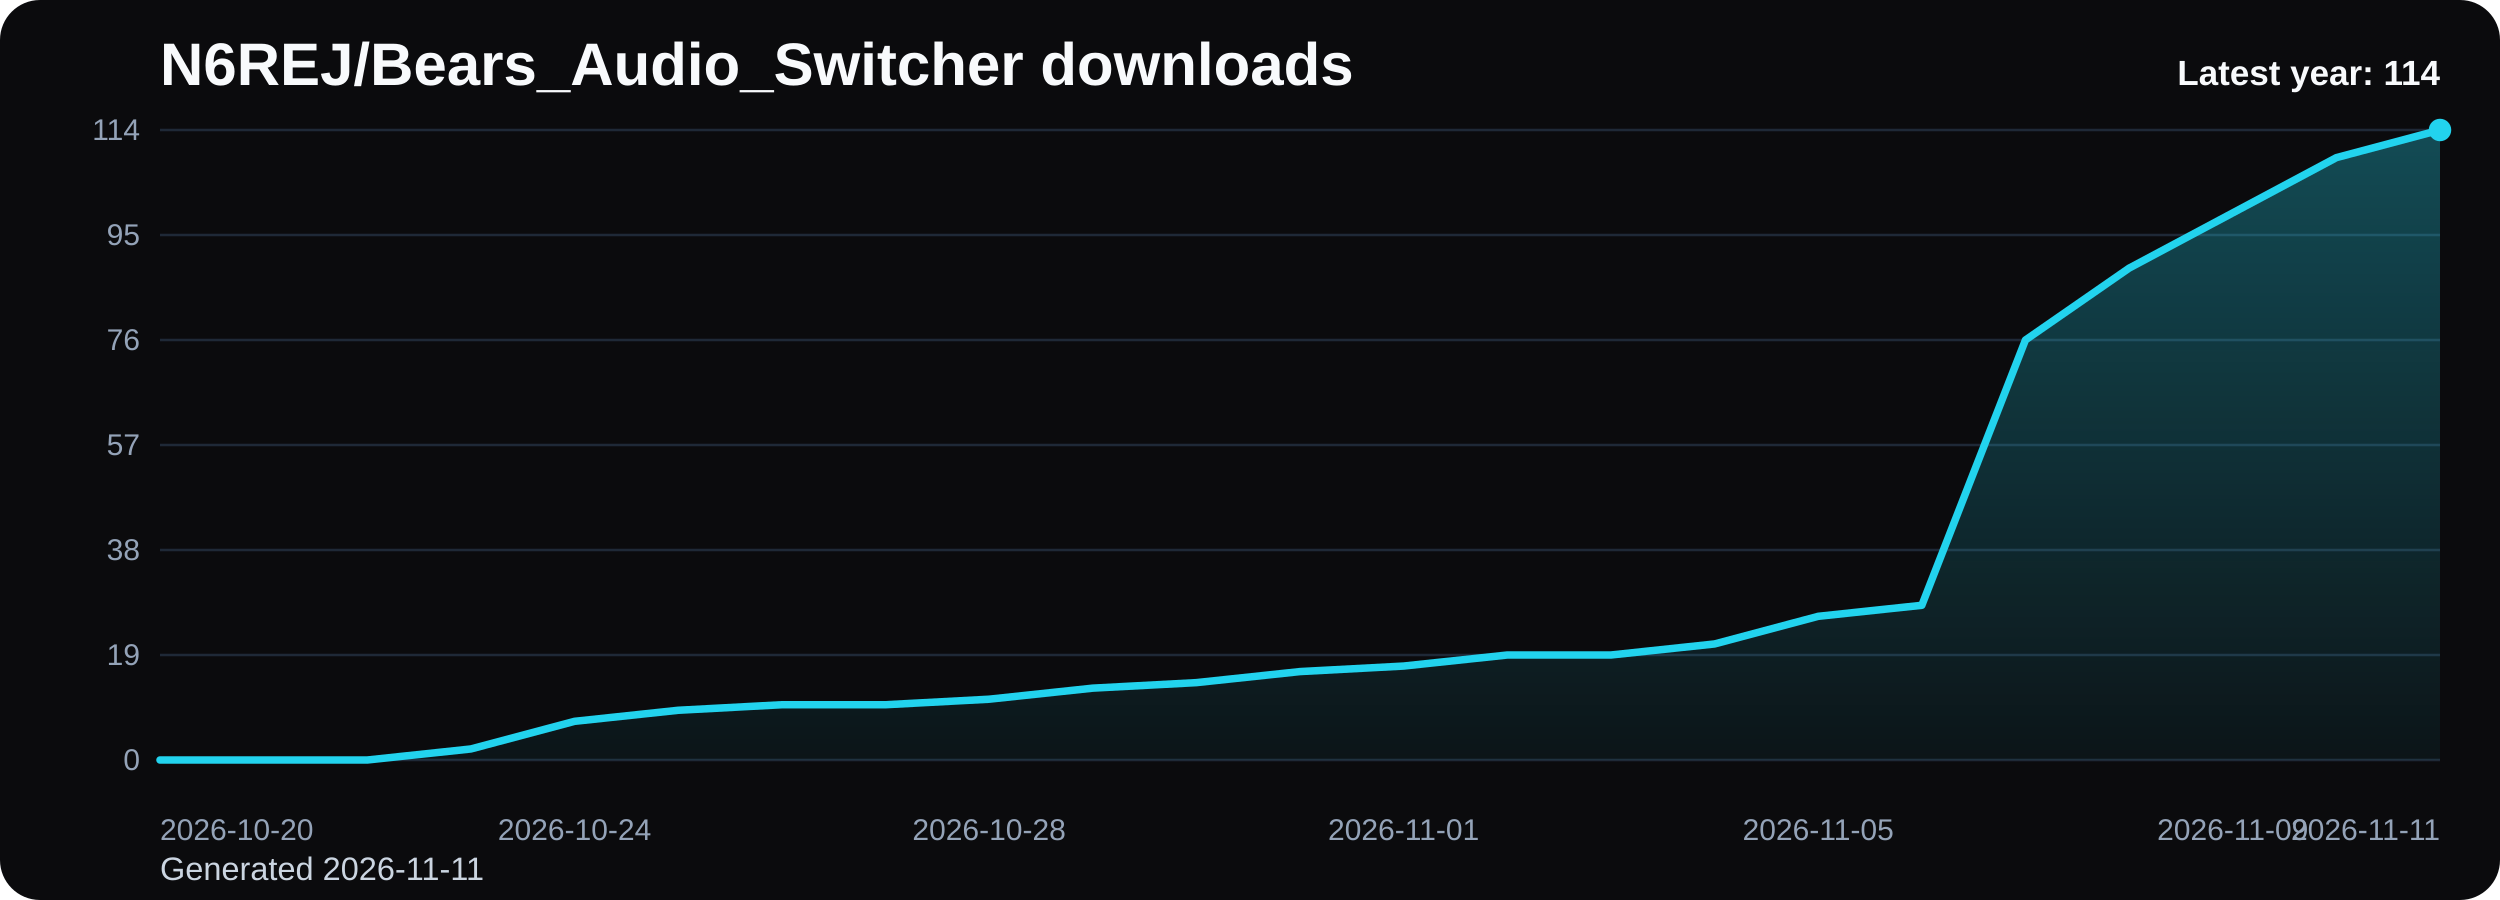
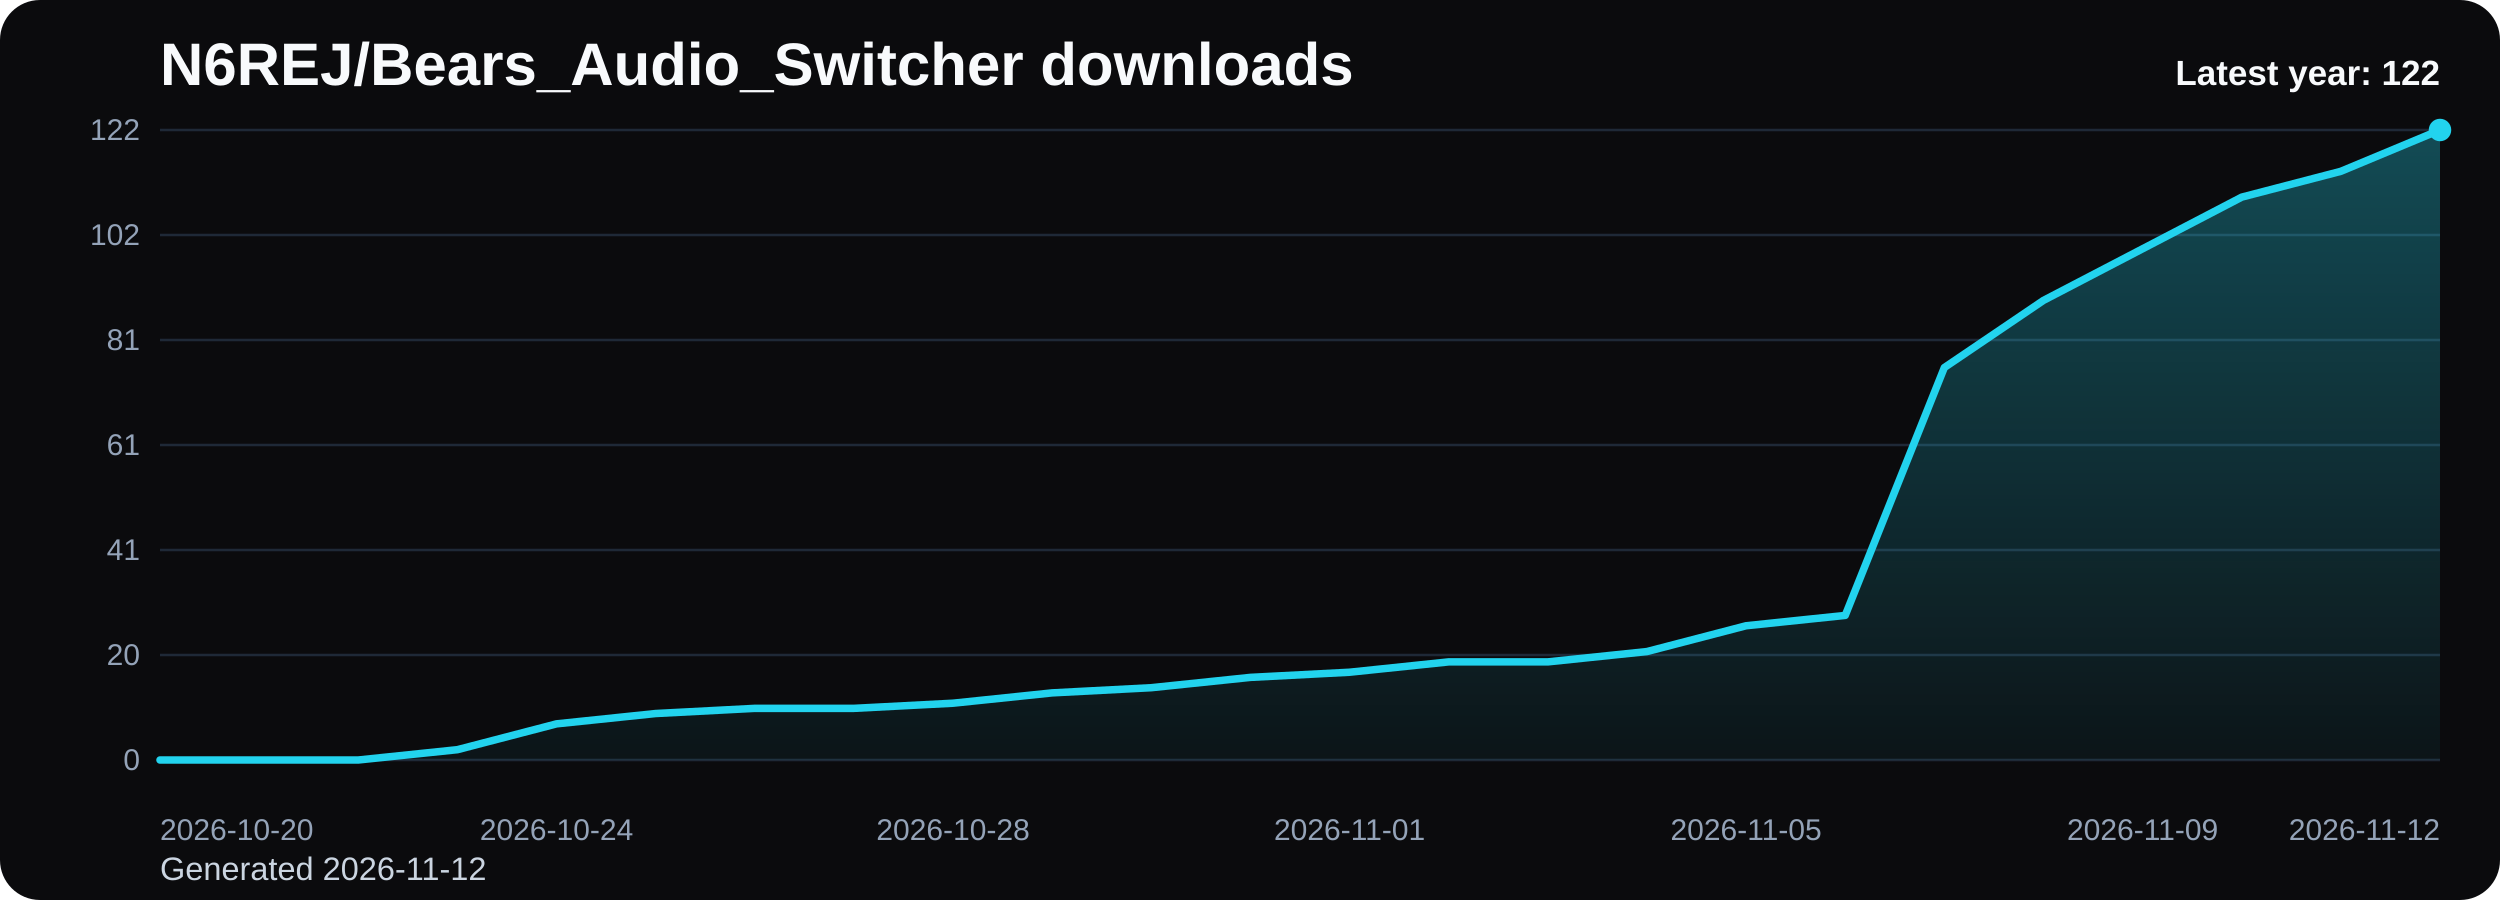
<svg xmlns="http://www.w3.org/2000/svg" viewBox="0 0 1000 360" role="img" aria-label="N6REJ/Bears_Audio_Switcher downloads chart">
  <defs>
    <linearGradient id="fill-yearly-black" x1="0" y1="0" x2="0" y2="1">
      <stop offset="0%" stop-color="#22d3ee" stop-opacity="0.32" />
      <stop offset="100%" stop-color="#22d3ee" stop-opacity="0.05" />
    </linearGradient>
    <style>
      .bg { fill: #0b0b0d; }
      .title { font: 700 24px Arial, sans-serif; fill: #f8fafc; }
      .sub { font: 400 13px Arial, sans-serif; fill: #cbd5e1; }
      .grid { stroke: #1f2937; stroke-width: 1; }
      .axis { font: 400 12px Arial, sans-serif; fill: #94a3b8; }
      .line { fill: none; stroke: #22d3ee; stroke-width: 3; stroke-linecap: round; stroke-linejoin: round; }
      .dot { fill: #22d3ee; }
      .value { font: 600 11px Arial, sans-serif; fill: #cbd5e1; }
      .latest { font: 700 14px Arial, sans-serif; fill: #f8fafc; }
    </style>
  </defs>
  <rect class="bg" x="0" y="0" width="1000" height="360" rx="16" />
  <text class="title" x="64" y="34">N6REJ/Bears_Audio_Switcher downloads</text>
-   <text class="sub" x="64" y="352">Generated 2026-11-11</text>
+   <text class="sub" x="64" y="352">Generated 2026-11-12</text>
  <line x1="64" y1="52.00" x2="976" y2="52.00" class="grid" />
-   <text x="56" y="56.00" text-anchor="end" class="axis">114</text>
+   <text x="56" y="56.00" text-anchor="end" class="axis">122</text>
  <line x1="64" y1="94.00" x2="976" y2="94.00" class="grid" />
-   <text x="56" y="98.00" text-anchor="end" class="axis">95</text>
+   <text x="56" y="98.00" text-anchor="end" class="axis">102</text>
  <line x1="64" y1="136.00" x2="976" y2="136.00" class="grid" />
-   <text x="56" y="140.00" text-anchor="end" class="axis">76</text>
+   <text x="56" y="140.00" text-anchor="end" class="axis">81</text>
  <line x1="64" y1="178.00" x2="976" y2="178.00" class="grid" />
-   <text x="56" y="182.00" text-anchor="end" class="axis">57</text>
+   <text x="56" y="182.00" text-anchor="end" class="axis">61</text>
  <line x1="64" y1="220.00" x2="976" y2="220.00" class="grid" />
-   <text x="56" y="224.00" text-anchor="end" class="axis">38</text>
+   <text x="56" y="224.00" text-anchor="end" class="axis">41</text>
  <line x1="64" y1="262.00" x2="976" y2="262.00" class="grid" />
-   <text x="56" y="266.00" text-anchor="end" class="axis">19</text>
+   <text x="56" y="266.00" text-anchor="end" class="axis">20</text>
  <line x1="64" y1="304.00" x2="976" y2="304.00" class="grid" />
  <text x="56" y="308.00" text-anchor="end" class="axis">0</text>
-   <path d="M 64.00 304 L 64.00 304.00 L 105.45 304.00 L 146.91 304.00 L 188.36 299.58 L 229.82 288.53 L 271.27 284.11 L 312.73 281.89 L 354.18 281.89 L 395.64 279.68 L 437.09 275.26 L 478.55 273.05 L 520.00 268.63 L 561.45 266.42 L 602.91 262.00 L 644.36 262.00 L 685.82 257.58 L 727.27 246.53 L 768.73 242.11 L 810.18 136.00 L 851.64 107.26 L 893.09 85.16 L 934.55 63.05 L 976.00 52.00 L 976.00 304 Z" fill="url(#fill-yearly-black)" />
-   <polyline class="line" points="64.00,304.00 105.45,304.00 146.91,304.00 188.36,299.58 229.82,288.53 271.27,284.11 312.73,281.89 354.18,281.89 395.64,279.68 437.09,275.26 478.55,273.05 520.00,268.63 561.45,266.42 602.91,262.00 644.36,262.00 685.82,257.58 727.27,246.53 768.73,242.11 810.18,136.00 851.64,107.26 893.09,85.16 934.55,63.05 976.00,52.00" />
+   <path d="M 64.00 304 L 64.00 304.00 L 103.65 304.00 L 143.30 304.00 L 182.96 299.87 L 222.61 289.54 L 262.26 285.41 L 301.91 283.34 L 341.57 283.34 L 381.22 281.28 L 420.87 277.15 L 460.52 275.08 L 500.17 270.95 L 539.83 268.89 L 579.48 264.75 L 619.13 264.75 L 658.78 260.62 L 698.43 250.30 L 738.09 246.16 L 777.74 147.02 L 817.39 120.16 L 857.04 99.51 L 896.70 78.85 L 936.35 68.52 L 976.00 52.00 L 976.00 304 Z" fill="url(#fill-yearly-black)" />
+   <polyline class="line" points="64.00,304.00 103.65,304.00 143.30,304.00 182.96,299.87 222.61,289.54 262.26,285.41 301.91,283.34 341.57,283.34 381.22,281.28 420.87,277.15 460.52,275.08 500.17,270.95 539.83,268.89 579.48,264.75 619.13,264.75 658.78,260.62 698.43,250.30 738.09,246.16 777.74,147.02 817.39,120.16 857.04,99.51 896.70,78.85 936.35,68.52 976.00,52.00" />
  <circle class="dot" cx="976.00" cy="52.00" r="4.5" />
  <text class="axis" x="64.00" y="336" text-anchor="start">2026-10-20</text>
-   <text class="axis" x="229.82" y="336" text-anchor="middle">2026-10-24</text>
-   <text class="axis" x="395.64" y="336" text-anchor="middle">2026-10-28</text>
-   <text class="axis" x="561.45" y="336" text-anchor="middle">2026-11-01</text>
-   <text class="axis" x="727.27" y="336" text-anchor="middle">2026-11-05</text>
-   <text class="axis" x="893.09" y="336" text-anchor="middle">2026-11-09</text>
-   <text class="axis" x="976.00" y="336" text-anchor="end">2026-11-11</text>
-   <text class="latest" x="976" y="34" text-anchor="end">Latest year: 114</text>
+   <text class="axis" x="222.61" y="336" text-anchor="middle">2026-10-24</text>
+   <text class="axis" x="381.22" y="336" text-anchor="middle">2026-10-28</text>
+   <text class="axis" x="539.83" y="336" text-anchor="middle">2026-11-01</text>
+   <text class="axis" x="698.43" y="336" text-anchor="middle">2026-11-05</text>
+   <text class="axis" x="857.04" y="336" text-anchor="middle">2026-11-09</text>
+   <text class="axis" x="976.00" y="336" text-anchor="end">2026-11-12</text>
+   <text class="latest" x="976" y="34" text-anchor="end">Latest year: 122</text>
</svg>
